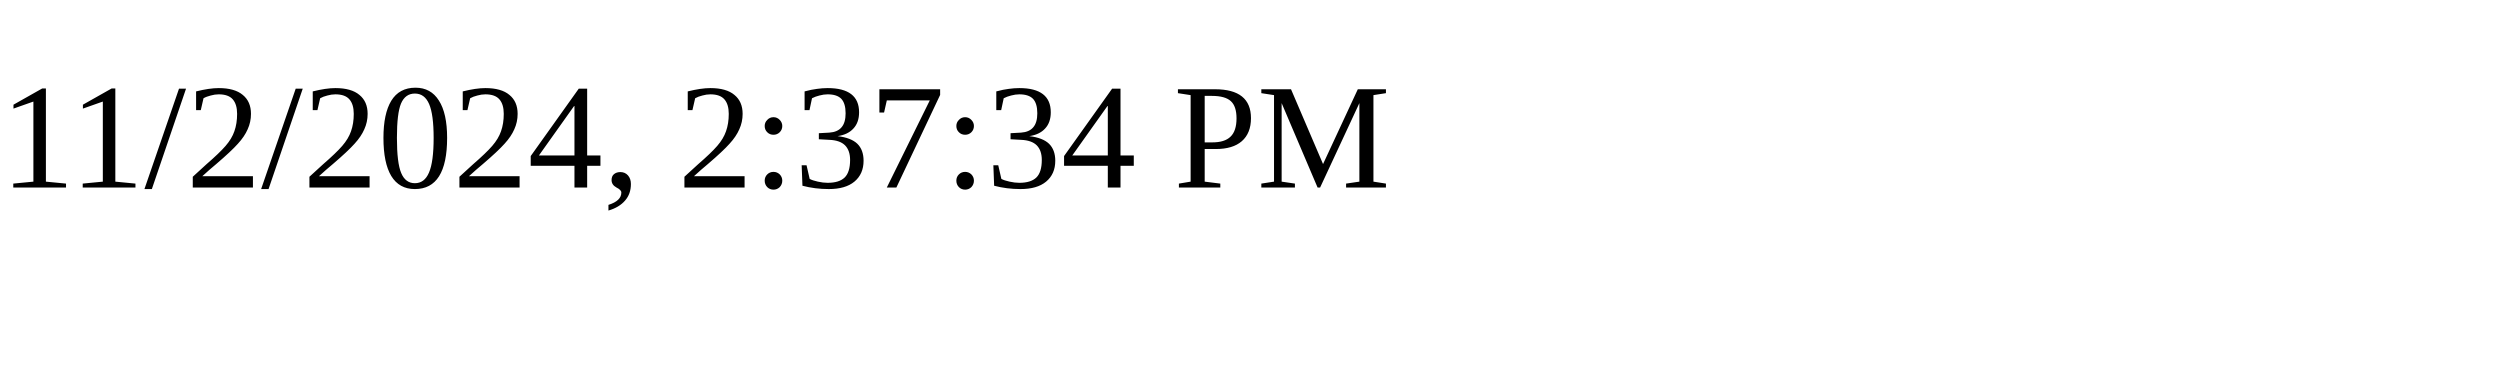
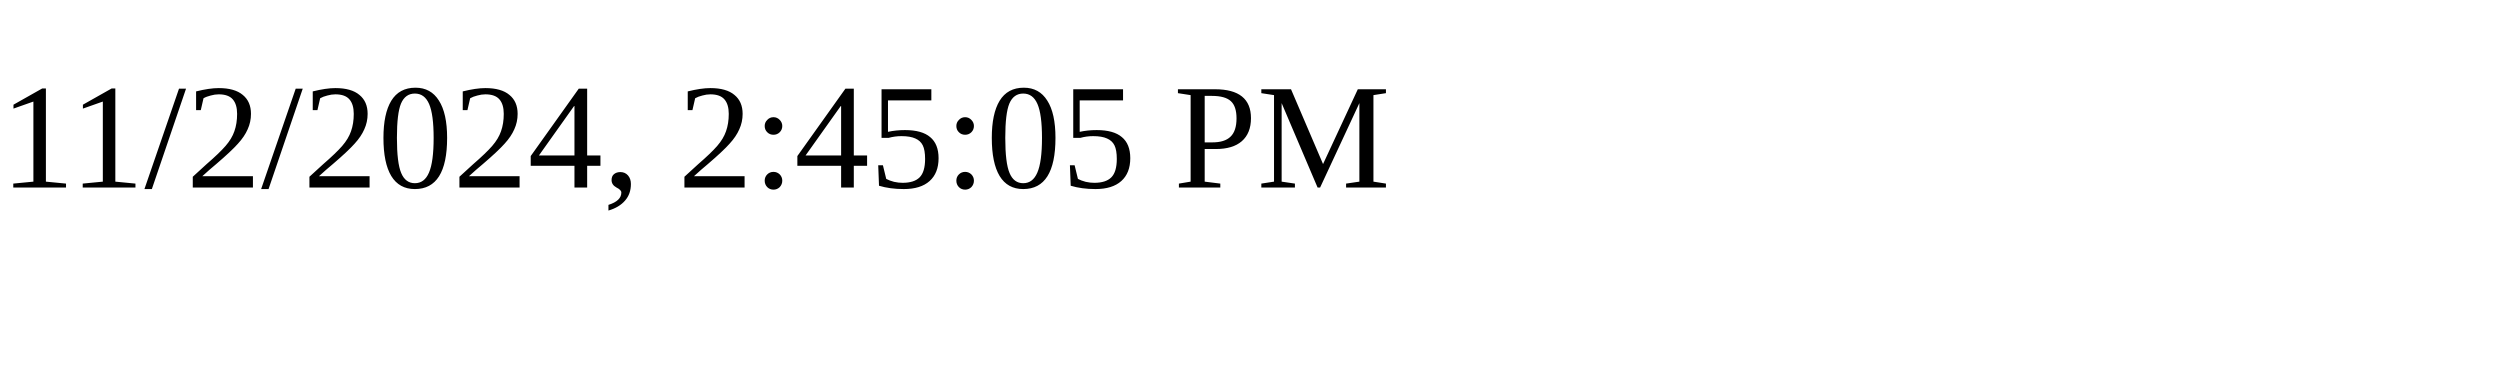
<svg xmlns="http://www.w3.org/2000/svg" height="30" width="200">
-   <text x="0" y="15">11/2/2024, 2:37:34 PM</text>
+   <text x="0" y="15">11/2/2024, 2:45:05 PM</text>
</svg>
